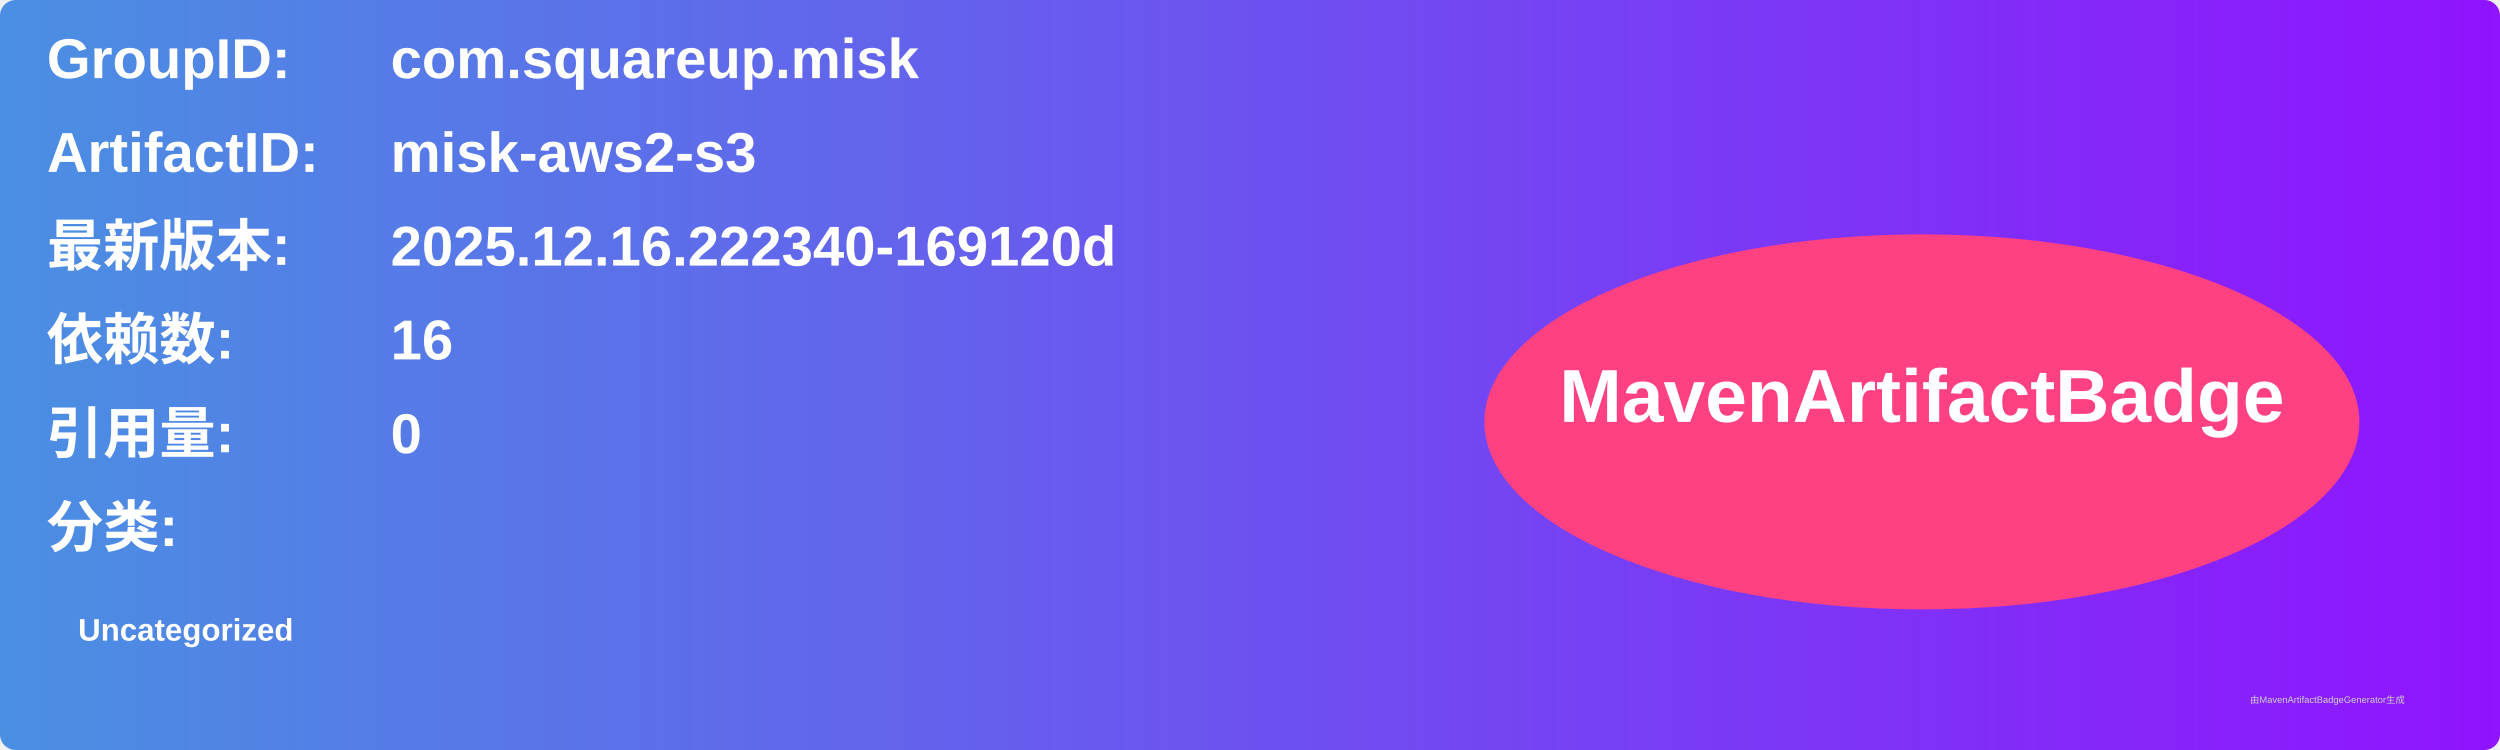
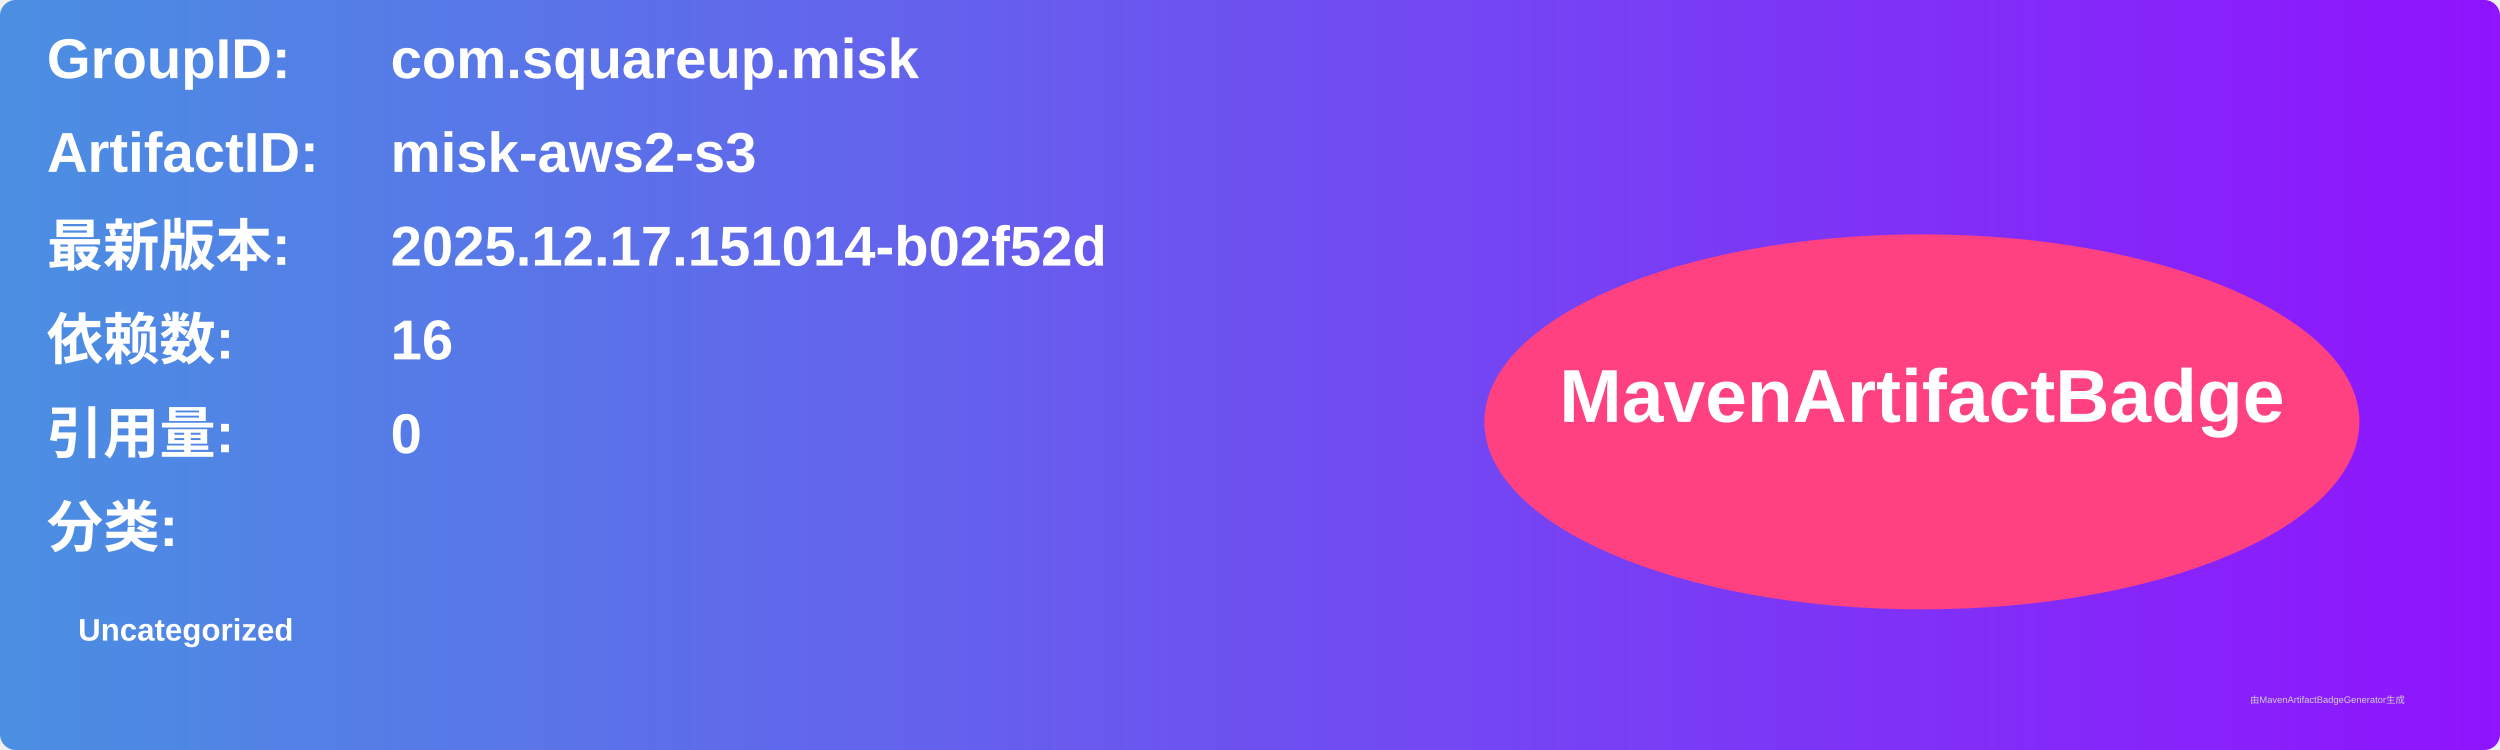
<svg xmlns="http://www.w3.org/2000/svg" width="800" height="240" viewBox="0 0 800 240">
  <linearGradient id="grad" x1="0%" y1="0%" x2="100%" y2="0%">
    <stop offset="0%" stop-color="#4a90e2" />
    <stop offset="100%" stop-color="#9013fe" />
  </linearGradient>
  <rect width="100%" height="100%" rx="5" ry="5" fill="url(#grad)" />
  <g transform="translate(15, 15)">
    <text x="0" y="10" font-family="Arial" font-size="18" fill="white" font-weight="bold" width="260">GroupID:</text>
    <text x="110" y="10" font-family="Arial" font-size="18" fill="white" font-weight="bold" width="460">com.squareup.misk</text>
    <text x="0" y="40" font-family="Arial" font-size="18" fill="white" font-weight="bold" width="260">ArtifactID:</text>
    <text x="110" y="40" font-family="Arial" font-size="18" fill="white" font-weight="bold" width="460">misk-aws2-s3</text>
    <text x="0" y="70" font-family="Arial" font-size="18" fill="white" font-weight="bold">最新版本:</text>
    <text x="110" y="70" font-family="Arial" font-size="18" fill="white" font-weight="bold">
-       <tspan font-weight="bold">2025.12.16.222340-169120d</tspan>
+       <tspan font-weight="bold">2025.12.17.151014-b02f52d</tspan>
    </text>
    <text x="0" y="100" font-family="Arial" font-size="18" fill="white" font-weight="bold">依赖数: </text>
    <text x="110" y="100" font-family="Arial" font-size="18" fill="white">
      <tspan font-weight="bold">16</tspan>
    </text>
    <text x="0" y="130" font-family="Arial" font-size="18" fill="white" font-weight="bold">引用量: </text>
    <text x="110" y="130" font-family="Arial" font-size="18" fill="white">
      <tspan font-weight="bold">0</tspan>
    </text>
    <text x="0" y="160" font-family="Arial" font-size="18" fill="white" font-weight="bold">分类:</text>
    <text x="10" y="190" font-family="Arial" font-size="10" fill="white">
      <tspan font-weight="bold">Uncategorized</tspan>
    </text>
    <ellipse cx="600" cy="120" rx="140" ry="60" fill="#ff4081" />
    <text x="600" y="120" text-anchor="middle" font-family="Arial" font-size="24" fill="white" font-weight="bold">MavenArtifactBadge</text>
  </g>
  <text x="720" y="225" font-family="Arial" font-size="3" fill="#d0d0d0">由MavenArtifactBadgeGenerator生成</text>
</svg>
